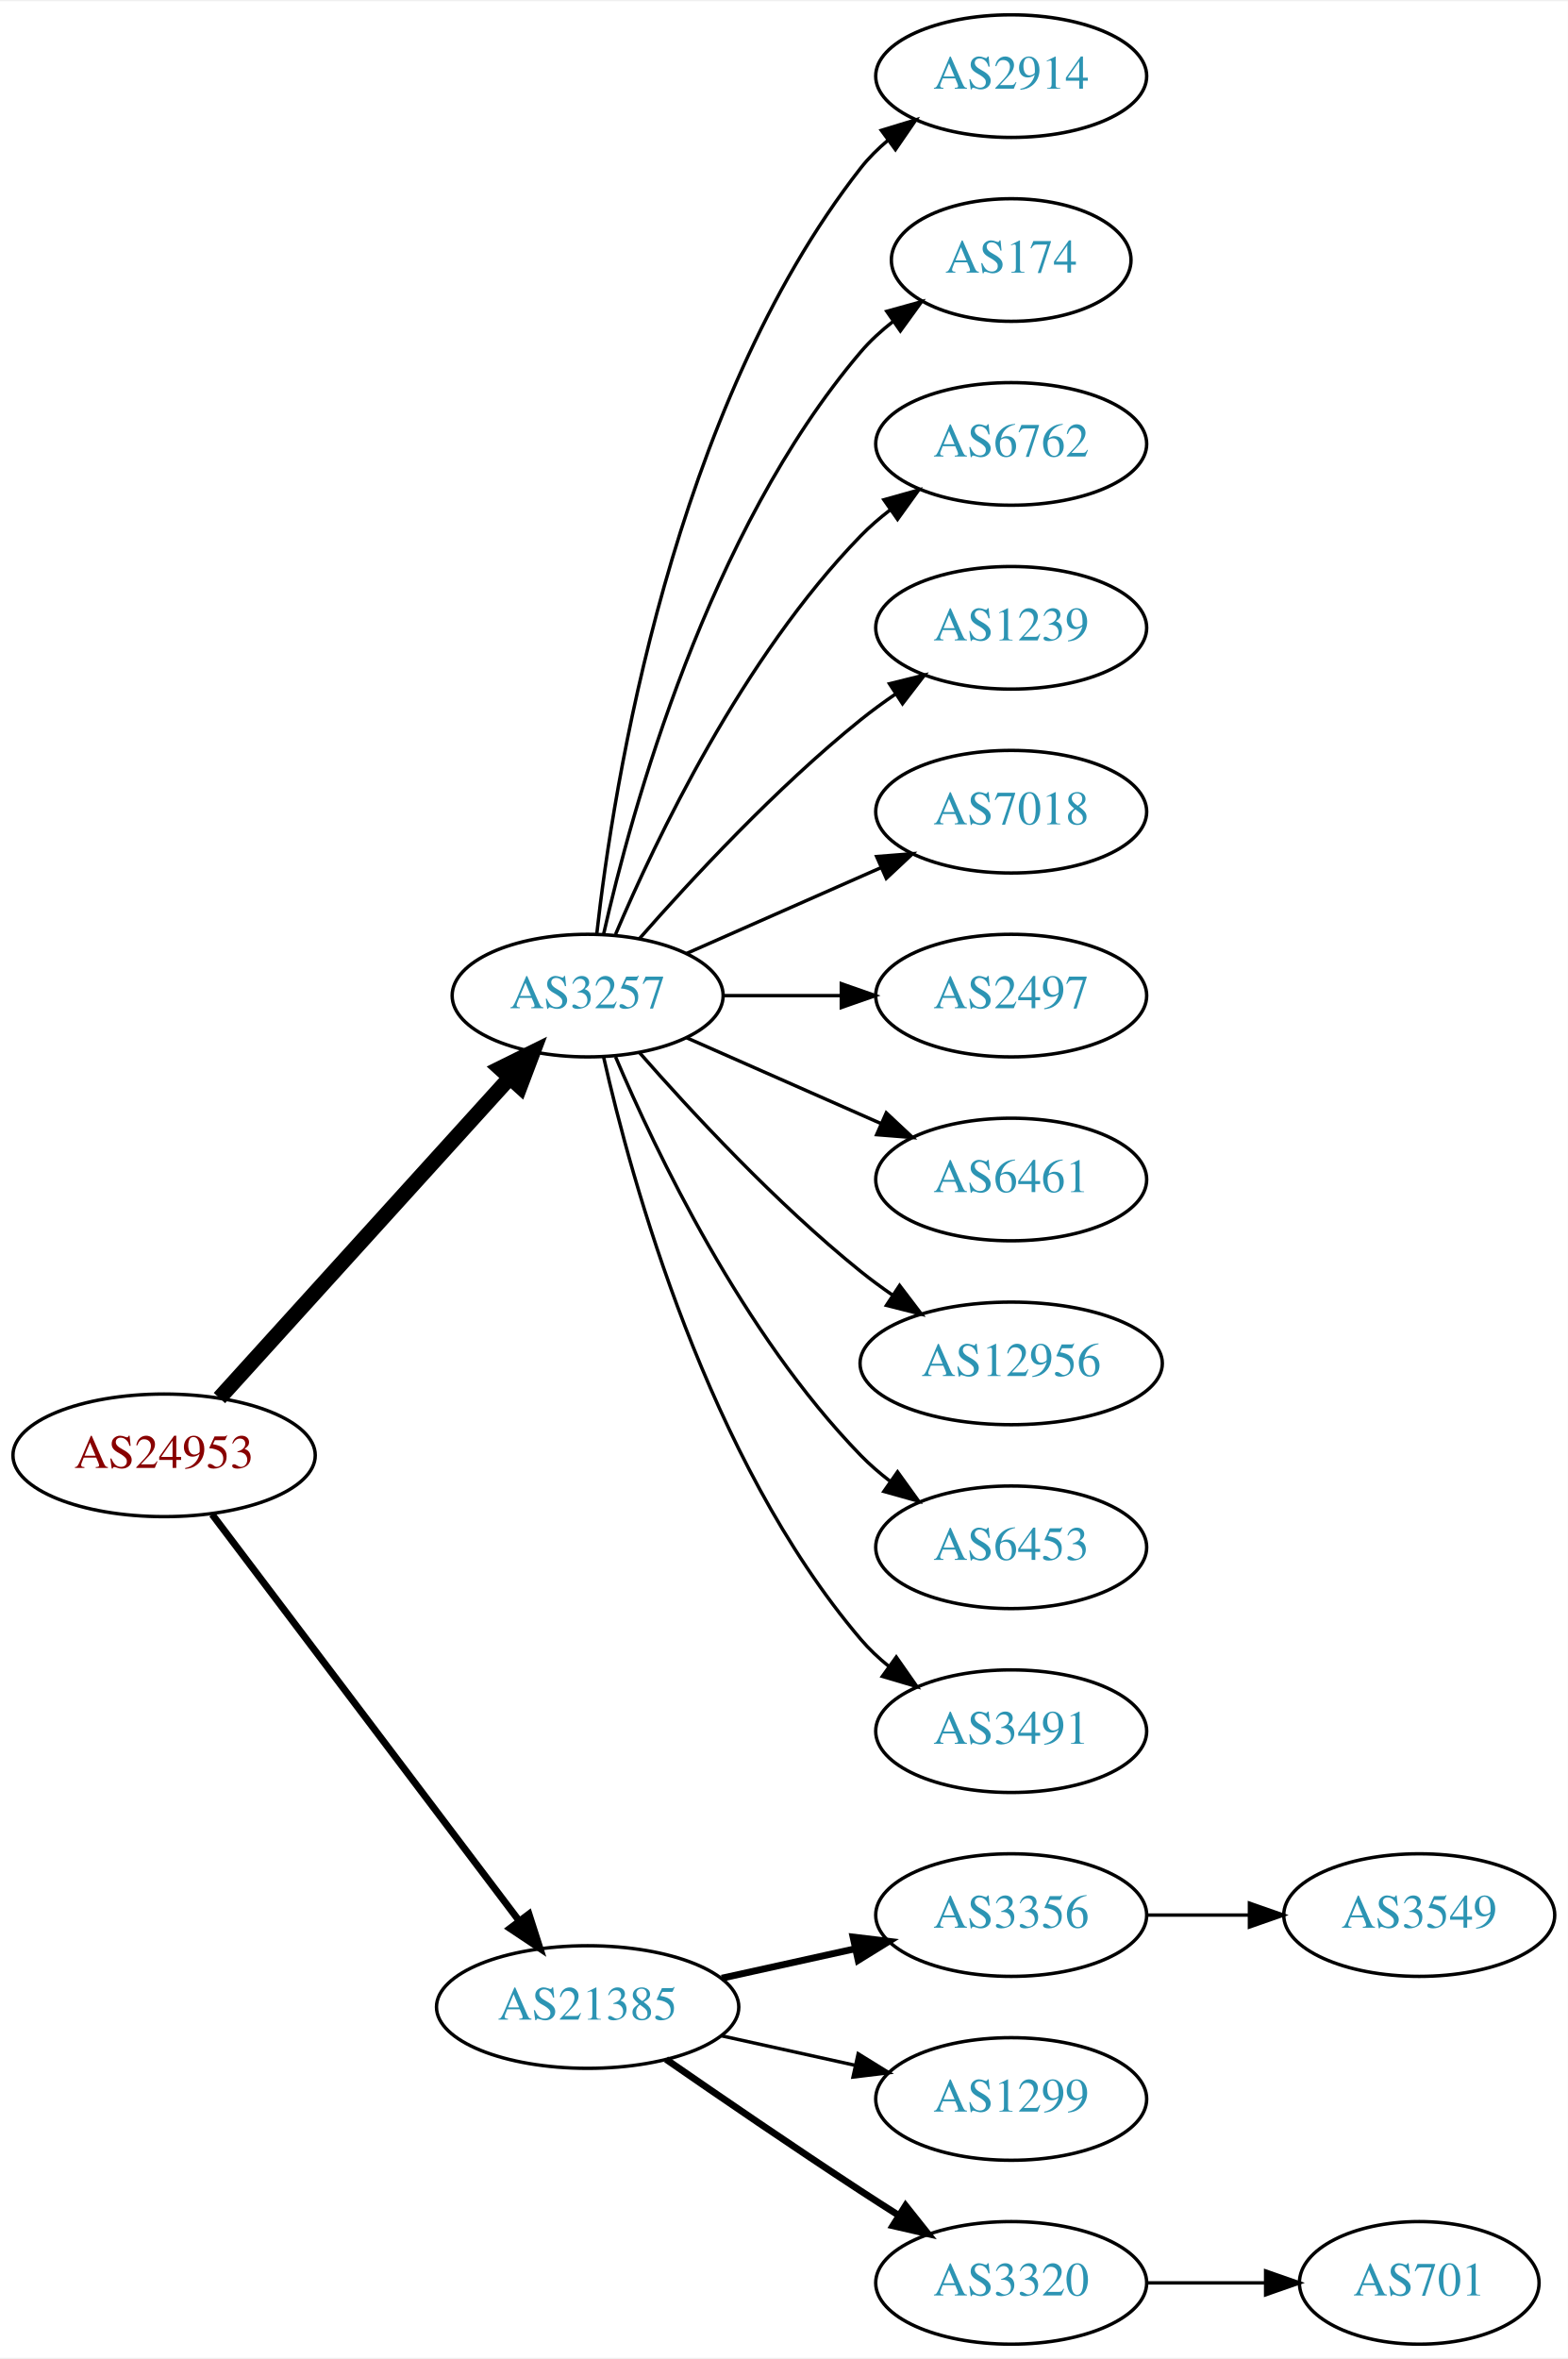
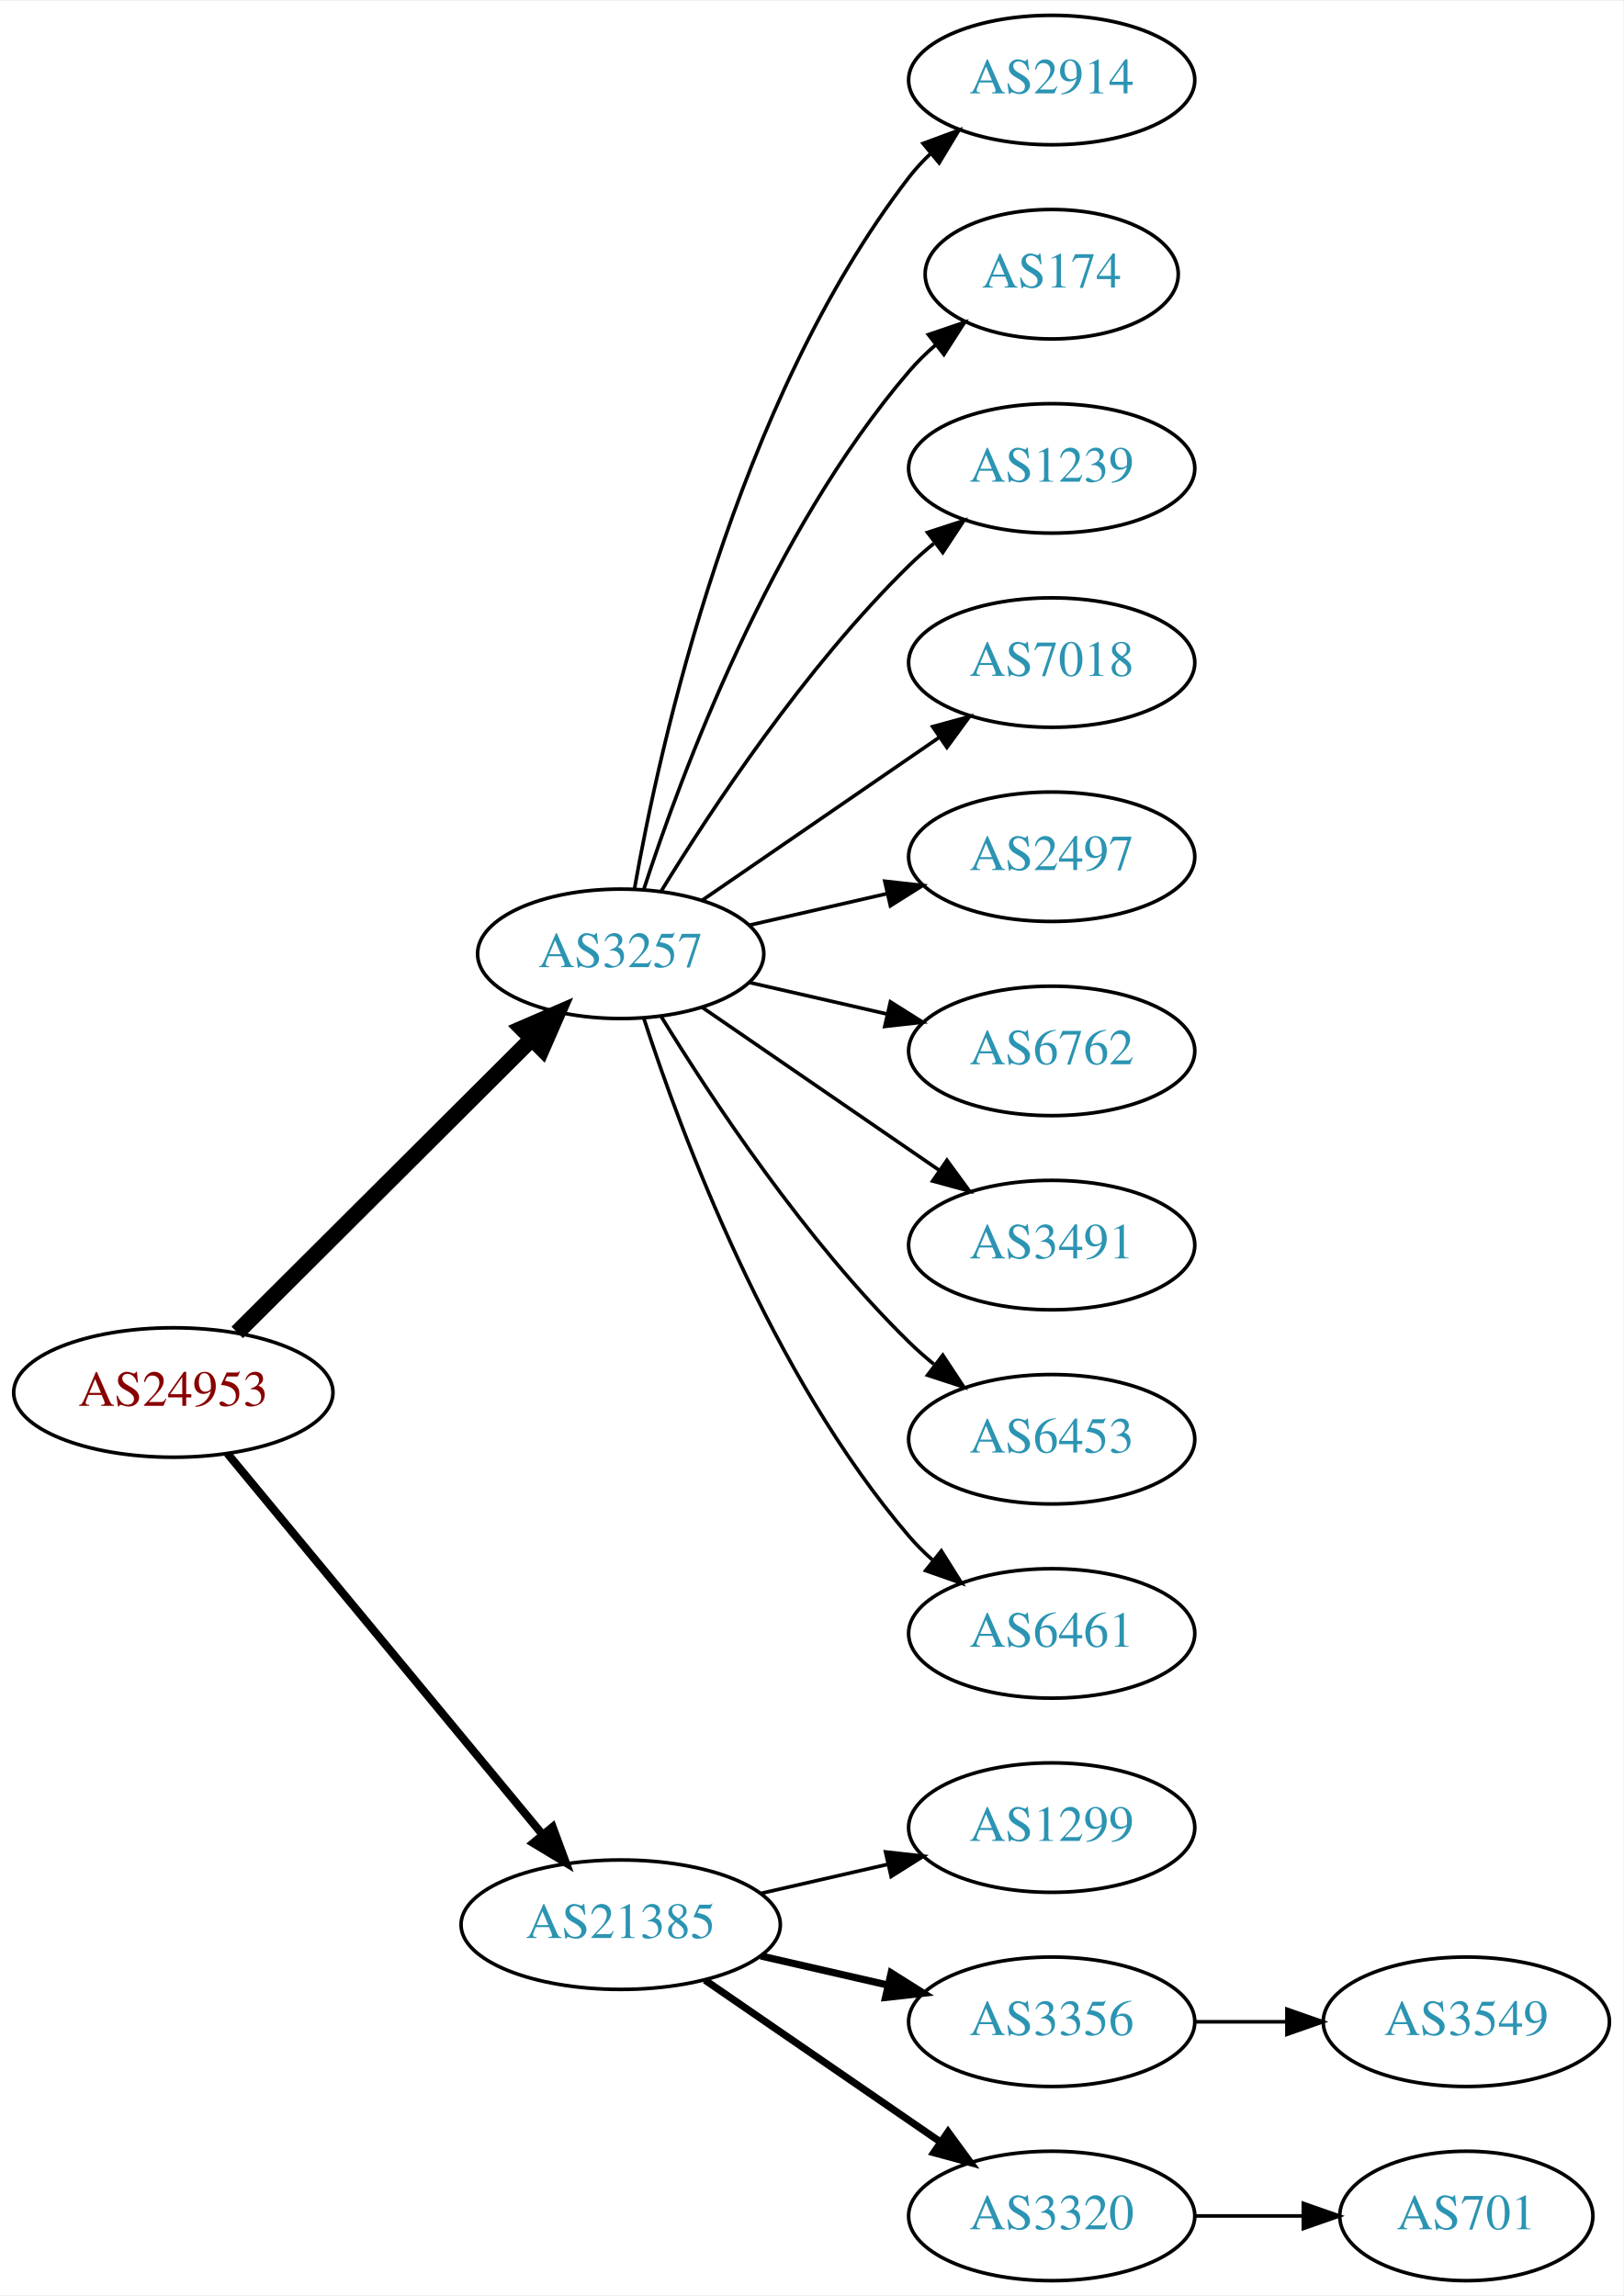
- <svg xmlns="http://www.w3.org/2000/svg" xmlns:xlink="http://www.w3.org/1999/xlink" width="460pt" height="692pt" viewBox="0.00 0.00 460.47 692.00">
-   <g id="graph0" class="graph" transform="scale(1 1) rotate(0) translate(4 688)">
-     <polygon fill="white" stroke="none" points="-4,4 -4,-688 456.469,-688 456.469,4 -4,4" />
+ <svg xmlns="http://www.w3.org/2000/svg" xmlns:xlink="http://www.w3.org/1999/xlink" width="451pt" height="638pt" viewBox="0.00 0.00 451.37 638.00">
+   <g id="graph0" class="graph" transform="scale(1 1) rotate(0) translate(4 634)">
+     <polygon fill="white" stroke="none" points="-4,4 -4,-634 447.37,-634 447.37,4 -4,4" />
    <g id="node1" class="node">
      <g id="a_node1">
        <a xlink:href="/asn/24953" xlink:title="AS24953 ~ AS MACRO: AS-24953 (customers) [AT]">
-           <ellipse fill="#ffffff" stroke="black" cx="44.196" cy="-261" rx="44.393" ry="18" />
-           <text text-anchor="middle" x="44.196" y="-257.3" font-family="Times,serif" font-size="14.00" fill="#880000">AS24953</text>
+           <ellipse fill="#ffffff" stroke="black" cx="44.196" cy="-247" rx="44.393" ry="18" />
+           <text text-anchor="middle" x="44.196" y="-243.3" font-family="Times,serif" font-size="14.00" fill="#880000">AS24953</text>
        </a>
      </g>
    </g>
    <g id="node2" class="node">
      <g id="a_node2">
        <a xlink:href="/asn/3257" xlink:title="AS3257 ~ GTT [DE]">
-           <ellipse fill="#ffffff" stroke="black" cx="168.588" cy="-396" rx="39.794" ry="18" />
-           <text text-anchor="middle" x="168.588" y="-392.3" font-family="Times,serif" font-size="14.00" fill="#2c94b3">AS3257</text>
+           <ellipse fill="#ffffff" stroke="black" cx="168.588" cy="-369" rx="39.794" ry="18" />
+           <text text-anchor="middle" x="168.588" y="-365.3" font-family="Times,serif" font-size="14.00" fill="#2c94b3">AS3257</text>
        </a>
      </g>
    </g>
    <g id="edge1" class="edge">
-       <path fill="none" stroke="black" stroke-width="4.5" d="M60.45,-277.825C81.913,-301.499 121.144,-344.771 145.711,-371.87" />
-       <polygon fill="black" stroke="black" stroke-width="4.5" points="142.893,-374.623 152.527,-379.387 148.727,-369.334 142.893,-374.623" />
+       <path fill="none" stroke="black" stroke-width="4.5" d="M61.958,-263.708C83.107,-284.789 119.618,-321.183 143.687,-345.175" />
+       <polygon fill="black" stroke="black" stroke-width="4.5" points="141.167,-348.223 151.029,-352.494 146.727,-342.646 141.167,-348.223" />
    </g>
    <g id="node3" class="node">
      <g id="a_node3">
        <a xlink:href="/asn/21385" xlink:title="AS21385 ~ Trusted Network GmbH [DE]">
          <ellipse fill="#ffffff" stroke="black" cx="168.588" cy="-99" rx="44.393" ry="18" />
          <text text-anchor="middle" x="168.588" y="-95.3" font-family="Times,serif" font-size="14.00" fill="#2c94b3">AS21385</text>
        </a>
      </g>
    </g>
    <g id="edge2" class="edge">
-       <path fill="none" stroke="black" stroke-width="2.045" d="M58.294,-243.663C79.919,-215.04 123.19,-157.767 148.312,-124.514" />
-       <polygon fill="black" stroke="black" stroke-width="2.045" points="151.349,-126.301 154.584,-116.212 145.764,-122.081 151.349,-126.301" />
+       <path fill="none" stroke="black" stroke-width="2.25" d="M59.236,-230.023C80.701,-204.066 121.807,-154.36 146.756,-124.191" />
+       <polygon fill="black" stroke="black" stroke-width="2.25" points="149.659,-126.172 153.335,-116.235 144.265,-121.711 149.659,-126.172" />
    </g>
    <g id="node4" class="node">
      <g id="a_node4">
        <a xlink:href="/asn/2914" xlink:title="AS2914 ~ NTT America, Inc. [US]">
-           <ellipse fill="#ffffff" stroke="black" cx="292.98" cy="-666" rx="39.794" ry="18" />
-           <text text-anchor="middle" x="292.98" y="-662.3" font-family="Times,serif" font-size="14.00" fill="#2c94b3">AS2914</text>
+           <ellipse fill="#ffffff" stroke="black" cx="288.431" cy="-612" rx="39.794" ry="18" />
+           <text text-anchor="middle" x="288.431" y="-608.3" font-family="Times,serif" font-size="14.00" fill="#2c94b3">AS2914</text>
        </a>
      </g>
    </g>
    <g id="edge3" class="edge">
-       <path fill="none" stroke="black" d="M171.268,-414.129C176.098,-457.368 193.439,-568.216 248.784,-639 251.099,-641.961 253.836,-644.683 256.791,-647.164" />
-       <polygon fill="black" stroke="black" points="254.847,-650.078 264.982,-653.165 258.985,-644.432 254.847,-650.078" />
+       <path fill="none" stroke="black" d="M172.406,-386.99C179.334,-426.435 200.291,-522.025 248.784,-585 250.563,-587.31 252.596,-589.5 254.776,-591.559" />
+       <polygon fill="black" stroke="black" points="252.672,-594.361 262.609,-598.036 257.133,-588.966 252.672,-594.361" />
    </g>
    <g id="node5" class="node">
      <g id="a_node5">
        <a xlink:href="/asn/174" xlink:title="AS174 ~ Cogent Communications [US]">
-           <ellipse fill="#ffffff" stroke="black" cx="292.98" cy="-612" rx="35.194" ry="18" />
-           <text text-anchor="middle" x="292.98" y="-608.3" font-family="Times,serif" font-size="14.00" fill="#2c94b3">AS174</text>
+           <ellipse fill="#ffffff" stroke="black" cx="288.431" cy="-558" rx="35.194" ry="18" />
+           <text text-anchor="middle" x="288.431" y="-554.3" font-family="Times,serif" font-size="14.00" fill="#2c94b3">AS174</text>
        </a>
      </g>
    </g>
    <g id="edge4" class="edge">
-       <path fill="none" stroke="black" d="M173.282,-414.075C181.422,-450.148 203.855,-532.14 248.784,-585 251.555,-588.26 254.821,-591.252 258.296,-593.961" />
-       <polygon fill="black" stroke="black" points="256.44,-596.932 266.65,-599.761 260.432,-591.182 256.44,-596.932" />
+       <path fill="none" stroke="black" d="M175.035,-386.991C185.349,-418.816 210.212,-485.927 248.784,-531 250.966,-533.55 253.44,-535.975 256.058,-538.251" />
+       <polygon fill="black" stroke="black" points="254.153,-541.204 264.187,-544.603 258.462,-535.688 254.153,-541.204" />
    </g>
    <g id="node6" class="node">
      <g id="a_node6">
-         <a xlink:href="/asn/6762" xlink:title="AS6762 ~ TELECOM ITALIA SPARKLE S.p.A. [IT]">
-           <ellipse fill="#ffffff" stroke="black" cx="292.98" cy="-558" rx="39.794" ry="18" />
-           <text text-anchor="middle" x="292.98" y="-554.3" font-family="Times,serif" font-size="14.00" fill="#2c94b3">AS6762</text>
+         <a xlink:href="/asn/1239" xlink:title="AS1239 ~ Sprint [US]">
+           <ellipse fill="#ffffff" stroke="black" cx="288.431" cy="-504" rx="39.794" ry="18" />
+           <text text-anchor="middle" x="288.431" y="-500.3" font-family="Times,serif" font-size="14.00" fill="#2c94b3">AS1239</text>
        </a>
      </g>
    </g>
    <g id="edge5" class="edge">
-       <path fill="none" stroke="black" d="M176.779,-413.975C188.546,-441.682 214.12,-495.348 248.784,-531 251.404,-533.695 254.345,-536.239 257.428,-538.608" />
-       <polygon fill="black" stroke="black" points="255.594,-541.597 265.796,-544.455 259.603,-535.859 255.594,-541.597" />
+       <path fill="none" stroke="black" d="M179.854,-386.44C193.662,-408.991 219.851,-448.722 248.784,-477 250.924,-479.092 253.242,-481.137 255.642,-483.106" />
+       <polygon fill="black" stroke="black" points="253.908,-486.185 263.983,-489.464 258.152,-480.618 253.908,-486.185" />
    </g>
    <g id="node7" class="node">
      <g id="a_node7">
-         <a xlink:href="/asn/1239" xlink:title="AS1239 ~ Sprint [US]">
-           <ellipse fill="#ffffff" stroke="black" cx="292.98" cy="-504" rx="39.794" ry="18" />
-           <text text-anchor="middle" x="292.98" y="-500.3" font-family="Times,serif" font-size="14.00" fill="#2c94b3">AS1239</text>
+         <a xlink:href="/asn/7018" xlink:title="AS7018 ~ AT&amp;T Services, Inc. [US]">
+           <ellipse fill="#ffffff" stroke="black" cx="288.431" cy="-450" rx="39.794" ry="18" />
+           <text text-anchor="middle" x="288.431" y="-446.3" font-family="Times,serif" font-size="14.00" fill="#2c94b3">AS7018</text>
        </a>
      </g>
    </g>
    <g id="edge6" class="edge">
-       <path fill="none" stroke="black" d="M183.74,-412.663C198.842,-429.894 223.963,-457.024 248.784,-477 252.04,-479.62 255.565,-482.192 259.149,-484.646" />
-       <polygon fill="black" stroke="black" points="257.237,-487.577 267.522,-490.121 261.068,-481.719 257.237,-487.577" />
+       <path fill="none" stroke="black" d="M191.202,-383.857C209.691,-396.565 236.505,-414.995 257.134,-429.175" />
+       <polygon fill="black" stroke="black" points="255.331,-432.183 265.555,-434.963 259.296,-426.414 255.331,-432.183" />
    </g>
    <g id="node8" class="node">
      <g id="a_node8">
-         <a xlink:href="/asn/7018" xlink:title="AS7018 ~ AT&amp;T Services, Inc. [US]">
-           <ellipse fill="#ffffff" stroke="black" cx="292.98" cy="-450" rx="39.794" ry="18" />
-           <text text-anchor="middle" x="292.98" y="-446.3" font-family="Times,serif" font-size="14.00" fill="#2c94b3">AS7018</text>
+         <a xlink:href="/asn/2497" xlink:title="AS2497 ~ Internet Initiative Japan Inc. [JP]">
+           <ellipse fill="#ffffff" stroke="black" cx="288.431" cy="-396" rx="39.794" ry="18" />
+           <text text-anchor="middle" x="288.431" y="-392.3" font-family="Times,serif" font-size="14.00" fill="#2c94b3">AS2497</text>
        </a>
      </g>
    </g>
    <g id="edge7" class="edge">
-       <path fill="none" stroke="black" d="M197.667,-408.389C214.615,-415.866 236.413,-425.483 254.782,-433.588" />
-       <polygon fill="black" stroke="black" points="253.47,-436.834 264.032,-437.669 256.296,-430.43 253.47,-436.834" />
+       <path fill="none" stroke="black" d="M204.308,-376.955C216.307,-379.704 229.928,-382.825 242.621,-385.733" />
+       <polygon fill="black" stroke="black" points="242.023,-389.187 252.552,-388.009 243.587,-382.364 242.023,-389.187" />
    </g>
    <g id="node9" class="node">
      <g id="a_node9">
-         <a xlink:href="/asn/2497" xlink:title="AS2497 ~ Internet Initiative Japan Inc. [JP]">
-           <ellipse fill="#ffffff" stroke="black" cx="292.98" cy="-396" rx="39.794" ry="18" />
-           <text text-anchor="middle" x="292.98" y="-392.3" font-family="Times,serif" font-size="14.00" fill="#2c94b3">AS2497</text>
+         <a xlink:href="/asn/6762" xlink:title="AS6762 ~ TELECOM ITALIA SPARKLE S.p.A. [IT]">
+           <ellipse fill="#ffffff" stroke="black" cx="288.431" cy="-342" rx="39.794" ry="18" />
+           <text text-anchor="middle" x="288.431" y="-338.3" font-family="Times,serif" font-size="14.00" fill="#2c94b3">AS6762</text>
        </a>
      </g>
    </g>
    <g id="edge8" class="edge">
-       <path fill="none" stroke="black" d="M208.314,-396C219.252,-396 231.303,-396 242.769,-396" />
-       <polygon fill="black" stroke="black" points="243.087,-399.5 253.087,-396 243.087,-392.5 243.087,-399.5" />
+       <path fill="none" stroke="black" d="M204.308,-361.045C216.307,-358.296 229.928,-355.175 242.621,-352.267" />
+       <polygon fill="black" stroke="black" points="243.587,-355.636 252.552,-349.991 242.023,-348.813 243.587,-355.636" />
    </g>
    <g id="node10" class="node">
      <g id="a_node10">
-         <a xlink:href="/asn/6461" xlink:title="AS6461 ~ Zayo Bandwidth [US]">
-           <ellipse fill="#ffffff" stroke="black" cx="292.98" cy="-342" rx="39.794" ry="18" />
-           <text text-anchor="middle" x="292.98" y="-338.3" font-family="Times,serif" font-size="14.00" fill="#2c94b3">AS6461</text>
+         <a xlink:href="/asn/3491" xlink:title="AS3491 ~ PCCW Global, Inc. [US]">
+           <ellipse fill="#ffffff" stroke="black" cx="288.431" cy="-288" rx="39.794" ry="18" />
+           <text text-anchor="middle" x="288.431" y="-284.3" font-family="Times,serif" font-size="14.00" fill="#2c94b3">AS3491</text>
        </a>
      </g>
    </g>
    <g id="edge9" class="edge">
-       <path fill="none" stroke="black" d="M197.667,-383.611C214.615,-376.134 236.413,-366.517 254.782,-358.412" />
-       <polygon fill="black" stroke="black" points="256.296,-361.57 264.032,-354.331 253.47,-355.166 256.296,-361.57" />
+       <path fill="none" stroke="black" d="M191.202,-354.143C209.691,-341.435 236.505,-323.005 257.134,-308.825" />
+       <polygon fill="black" stroke="black" points="259.296,-311.586 265.555,-303.037 255.331,-305.817 259.296,-311.586" />
    </g>
    <g id="node11" class="node">
      <g id="a_node11">
-         <a xlink:href="/asn/12956" xlink:title="AS12956 ~ TELXIUS [ES]">
-           <ellipse fill="#ffffff" stroke="black" cx="292.98" cy="-288" rx="44.393" ry="18" />
-           <text text-anchor="middle" x="292.98" y="-284.3" font-family="Times,serif" font-size="14.00" fill="#2c94b3">AS12956</text>
+         <a xlink:href="/asn/6453" xlink:title="AS6453 ~ TATA COMMUNICATIONS (AMERICA) INC [US]">
+           <ellipse fill="#ffffff" stroke="black" cx="288.431" cy="-234" rx="39.794" ry="18" />
+           <text text-anchor="middle" x="288.431" y="-230.3" font-family="Times,serif" font-size="14.00" fill="#2c94b3">AS6453</text>
        </a>
      </g>
    </g>
    <g id="edge10" class="edge">
-       <path fill="none" stroke="black" d="M183.74,-379.337C198.842,-362.106 223.963,-334.976 248.784,-315 251.712,-312.643 254.859,-310.325 258.07,-308.098" />
-       <polygon fill="black" stroke="black" points="260.206,-310.882 266.618,-302.448 256.346,-305.042 260.206,-310.882" />
+       <path fill="none" stroke="black" d="M179.854,-351.56C193.662,-329.009 219.851,-289.278 248.784,-261 250.924,-258.908 253.242,-256.863 255.642,-254.894" />
+       <polygon fill="black" stroke="black" points="258.152,-257.382 263.983,-248.536 253.908,-251.815 258.152,-257.382" />
    </g>
    <g id="node12" class="node">
      <g id="a_node12">
-         <a xlink:href="/asn/6453" xlink:title="AS6453 ~ TATA COMMUNICATIONS (AMERICA) INC [US]">
-           <ellipse fill="#ffffff" stroke="black" cx="292.98" cy="-234" rx="39.794" ry="18" />
-           <text text-anchor="middle" x="292.98" y="-230.3" font-family="Times,serif" font-size="14.00" fill="#2c94b3">AS6453</text>
+         <a xlink:href="/asn/6461" xlink:title="AS6461 ~ Zayo Bandwidth [US]">
+           <ellipse fill="#ffffff" stroke="black" cx="288.431" cy="-180" rx="39.794" ry="18" />
+           <text text-anchor="middle" x="288.431" y="-176.3" font-family="Times,serif" font-size="14.00" fill="#2c94b3">AS6461</text>
        </a>
      </g>
    </g>
    <g id="edge11" class="edge">
-       <path fill="none" stroke="black" d="M176.779,-378.025C188.546,-350.318 214.12,-296.652 248.784,-261 251.404,-258.305 254.345,-255.761 257.428,-253.392" />
-       <polygon fill="black" stroke="black" points="259.603,-256.141 265.796,-247.545 255.594,-250.403 259.603,-256.141" />
+       <path fill="none" stroke="black" d="M175.035,-351.009C185.349,-319.184 210.212,-252.073 248.784,-207 250.73,-204.726 252.908,-202.551 255.213,-200.493" />
+       <polygon fill="black" stroke="black" points="257.75,-202.947 263.382,-193.973 253.383,-197.476 257.75,-202.947" />
    </g>
    <g id="node13" class="node">
      <g id="a_node13">
-         <a xlink:href="/asn/3491" xlink:title="AS3491 ~ PCCW Global, Inc. [US]">
-           <ellipse fill="#ffffff" stroke="black" cx="292.98" cy="-180" rx="39.794" ry="18" />
-           <text text-anchor="middle" x="292.98" y="-176.3" font-family="Times,serif" font-size="14.00" fill="#2c94b3">AS3491</text>
+         <a xlink:href="/asn/1299" xlink:title="AS1299 ~ Telia Carrier [EU]">
+           <ellipse fill="#ffffff" stroke="black" cx="288.431" cy="-126" rx="39.794" ry="18" />
+           <text text-anchor="middle" x="288.431" y="-122.3" font-family="Times,serif" font-size="14.00" fill="#2c94b3">AS1299</text>
        </a>
      </g>
    </g>
    <g id="edge12" class="edge">
-       <path fill="none" stroke="black" d="M173.282,-377.925C181.422,-341.852 203.855,-259.86 248.784,-207 251.219,-204.136 254.035,-201.479 257.04,-199.039" />
-       <polygon fill="black" stroke="black" points="259.228,-201.776 265.3,-193.094 255.139,-196.095 259.228,-201.776" />
+       <path fill="none" stroke="black" d="M207.523,-107.692C218.764,-110.267 231.176,-113.111 242.799,-115.774" />
+       <polygon fill="black" stroke="black" points="242.232,-119.235 252.761,-118.057 243.795,-112.412 242.232,-119.235" />
    </g>
    <g id="node14" class="node">
      <g id="a_node14">
        <a xlink:href="/asn/3356" xlink:title="AS3356 ~ Level 3 Parent, LLC [US]">
-           <ellipse fill="#ffffff" stroke="black" cx="292.98" cy="-126" rx="39.794" ry="18" />
-           <text text-anchor="middle" x="292.98" y="-122.3" font-family="Times,serif" font-size="14.00" fill="#2c94b3">AS3356</text>
+           <ellipse fill="#ffffff" stroke="black" cx="288.431" cy="-72" rx="39.794" ry="18" />
+           <text text-anchor="middle" x="288.431" y="-68.3" font-family="Times,serif" font-size="14.00" fill="#2c94b3">AS3356</text>
        </a>
      </g>
    </g>
    <g id="edge13" class="edge">
-       <path fill="none" stroke="black" stroke-width="2" d="M207.978,-107.469C220.369,-110.202 234.216,-113.257 247.036,-116.085" />
-       <polygon fill="black" stroke="black" stroke-width="2" points="246.532,-119.558 257.051,-118.295 248.04,-112.722 246.532,-119.558" />
+       <path fill="none" stroke="black" stroke-width="2" d="M207.523,-90.308C218.764,-87.733 231.176,-84.889 242.799,-82.226" />
+       <polygon fill="black" stroke="black" stroke-width="2" points="243.795,-85.588 252.761,-79.944 242.232,-78.765 243.795,-85.588" />
    </g>
    <g id="node15" class="node">
      <g id="a_node15">
-         <a xlink:href="/asn/1299" xlink:title="AS1299 ~ Telia Carrier [EU]">
-           <ellipse fill="#ffffff" stroke="black" cx="292.98" cy="-72" rx="39.794" ry="18" />
-           <text text-anchor="middle" x="292.98" y="-68.3" font-family="Times,serif" font-size="14.00" fill="#2c94b3">AS1299</text>
+         <a xlink:href="/asn/3320" xlink:title="AS3320 ~ DTAG [DE]">
+           <ellipse fill="#ffffff" stroke="black" cx="288.431" cy="-18" rx="39.794" ry="18" />
+           <text text-anchor="middle" x="288.431" y="-14.3" font-family="Times,serif" font-size="14.00" fill="#2c94b3">AS3320</text>
        </a>
      </g>
    </g>
    <g id="edge14" class="edge">
-       <path fill="none" stroke="black" d="M207.978,-90.531C220.369,-87.798 234.216,-84.743 247.036,-81.915" />
-       <polygon fill="black" stroke="black" points="248.04,-85.278 257.051,-79.706 246.532,-78.442 248.04,-85.278" />
+       <path fill="none" stroke="black" stroke-width="2" d="M192.031,-83.574C210.612,-70.802 237.173,-52.545 257.553,-38.537" />
+       <polygon fill="black" stroke="black" stroke-width="2" points="259.609,-41.371 265.867,-32.822 255.643,-35.602 259.609,-41.371" />
    </g>
    <g id="node16" class="node">
      <g id="a_node16">
-         <a xlink:href="/asn/3320" xlink:title="AS3320 ~ DTAG [DE]">
-           <ellipse fill="#ffffff" stroke="black" cx="292.98" cy="-18" rx="39.794" ry="18" />
-           <text text-anchor="middle" x="292.98" y="-14.3" font-family="Times,serif" font-size="14.00" fill="#2c94b3">AS3320</text>
+         <a xlink:href="/asn/3549" xlink:title="AS3549 ~ Level 3 Parent, LLC [US]">
+           <ellipse fill="#ffffff" stroke="black" cx="403.724" cy="-72" rx="39.794" ry="18" />
+           <text text-anchor="middle" x="403.724" y="-68.3" font-family="Times,serif" font-size="14.00" fill="#2c94b3">AS3549</text>
        </a>
      </g>
    </g>
    <g id="edge15" class="edge">
-       <path fill="none" stroke="black" stroke-width="2" d="M191.619,-83.633C207.421,-72.695 229.278,-57.739 248.784,-45 252.366,-42.661 256.137,-40.241 259.897,-37.856" />
-       <polygon fill="black" stroke="black" stroke-width="2" points="261.959,-40.693 268.558,-32.404 258.23,-34.769 261.959,-40.693" />
-     </g>
-     <g id="node18" class="node">
-       <g id="a_node18">
-         <a xlink:href="/asn/3549" xlink:title="AS3549 ~ Level 3 Parent, LLC [US]">
-           <ellipse fill="#ffffff" stroke="black" cx="412.823" cy="-126" rx="39.794" ry="18" />
-           <text text-anchor="middle" x="412.823" y="-122.3" font-family="Times,serif" font-size="14.00" fill="#2c94b3">AS3549</text>
-         </a>
-       </g>
-     </g>
-     <g id="edge17" class="edge">
-       <path fill="none" stroke="black" d="M332.893,-126C342.446,-126 352.796,-126 362.759,-126" />
-       <polygon fill="black" stroke="black" points="362.951,-129.5 372.951,-126 362.951,-122.5 362.951,-129.5" />
+       <path fill="none" stroke="black" d="M328.103,-72C336.306,-72 345.07,-72 353.602,-72" />
+       <polygon fill="black" stroke="black" points="353.841,-75.5 363.841,-72 353.841,-68.5 353.841,-75.5" />
    </g>
    <g id="node17" class="node">
      <g id="a_node17">
        <a xlink:href="/asn/701" xlink:title="AS701 ~ UUNET [US]">
-           <ellipse fill="#ffffff" stroke="black" cx="412.823" cy="-18" rx="35.194" ry="18" />
-           <text text-anchor="middle" x="412.823" y="-14.3" font-family="Times,serif" font-size="14.00" fill="#2c94b3">AS701</text>
+           <ellipse fill="#ffffff" stroke="black" cx="403.724" cy="-18" rx="35.194" ry="18" />
+           <text text-anchor="middle" x="403.724" y="-14.3" font-family="Times,serif" font-size="14.00" fill="#2c94b3">AS701</text>
        </a>
      </g>
    </g>
    <g id="edge16" class="edge">
-       <path fill="none" stroke="black" d="M332.893,-18C343.98,-18 356.139,-18 367.522,-18" />
-       <polygon fill="black" stroke="black" points="367.703,-21.5 377.703,-18 367.703,-14.5 367.703,-21.5" />
+       <path fill="none" stroke="black" d="M328.103,-18C337.808,-18 348.299,-18 358.262,-18" />
+       <polygon fill="black" stroke="black" points="358.398,-21.5 368.398,-18 358.398,-14.5 358.398,-21.5" />
    </g>
  </g>
</svg>
